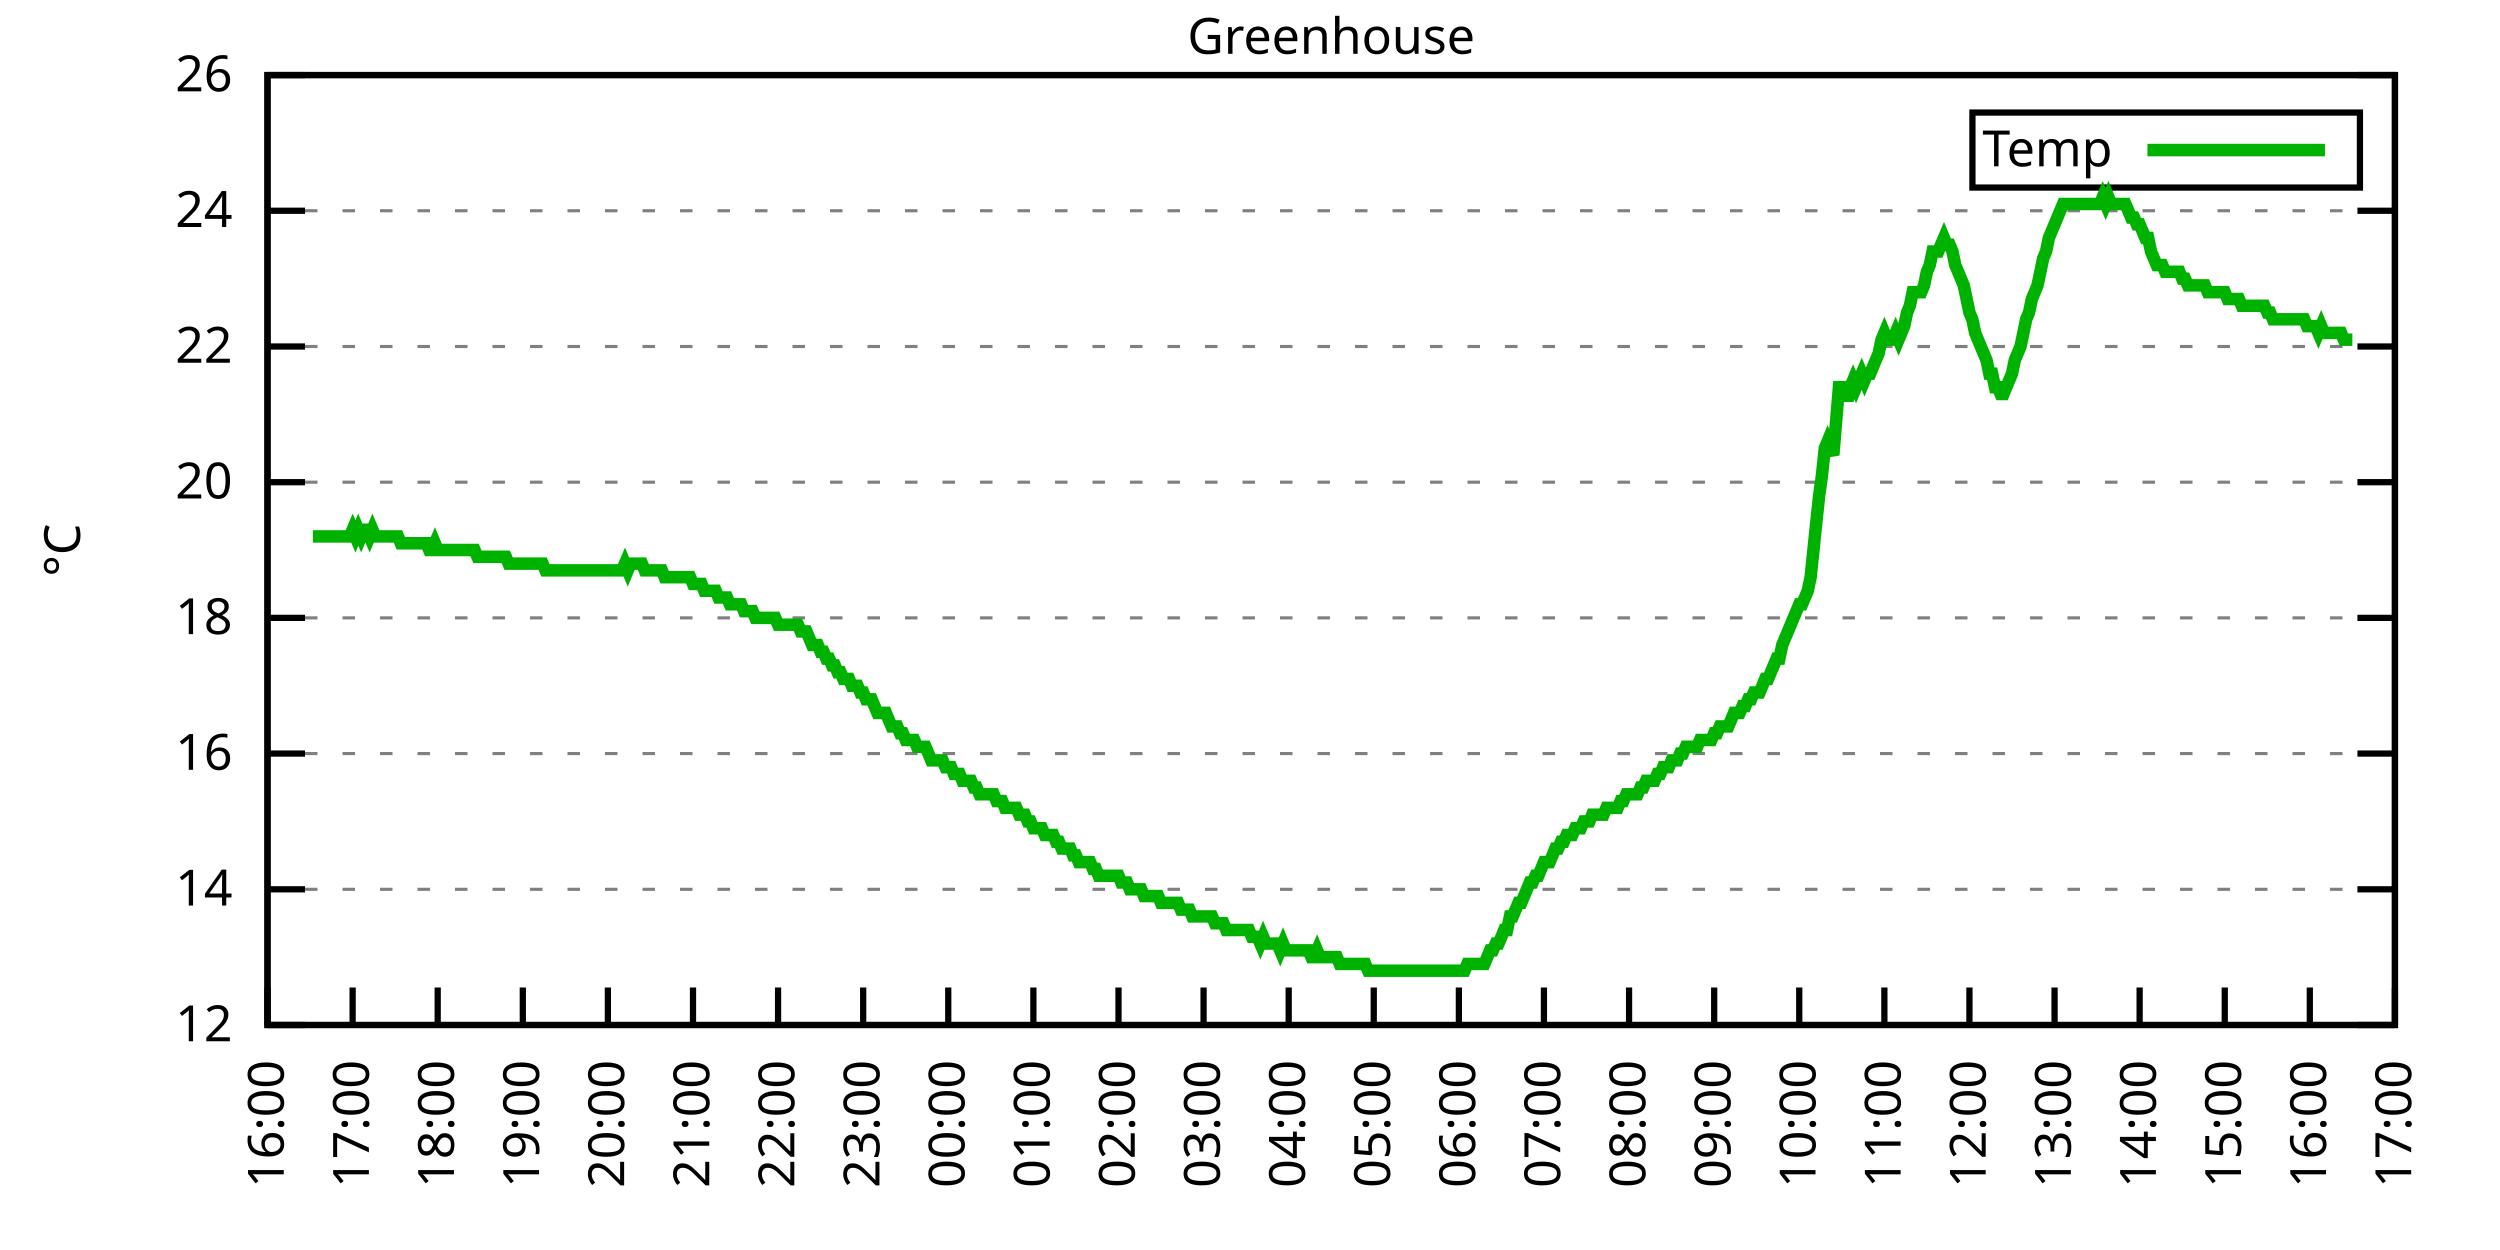
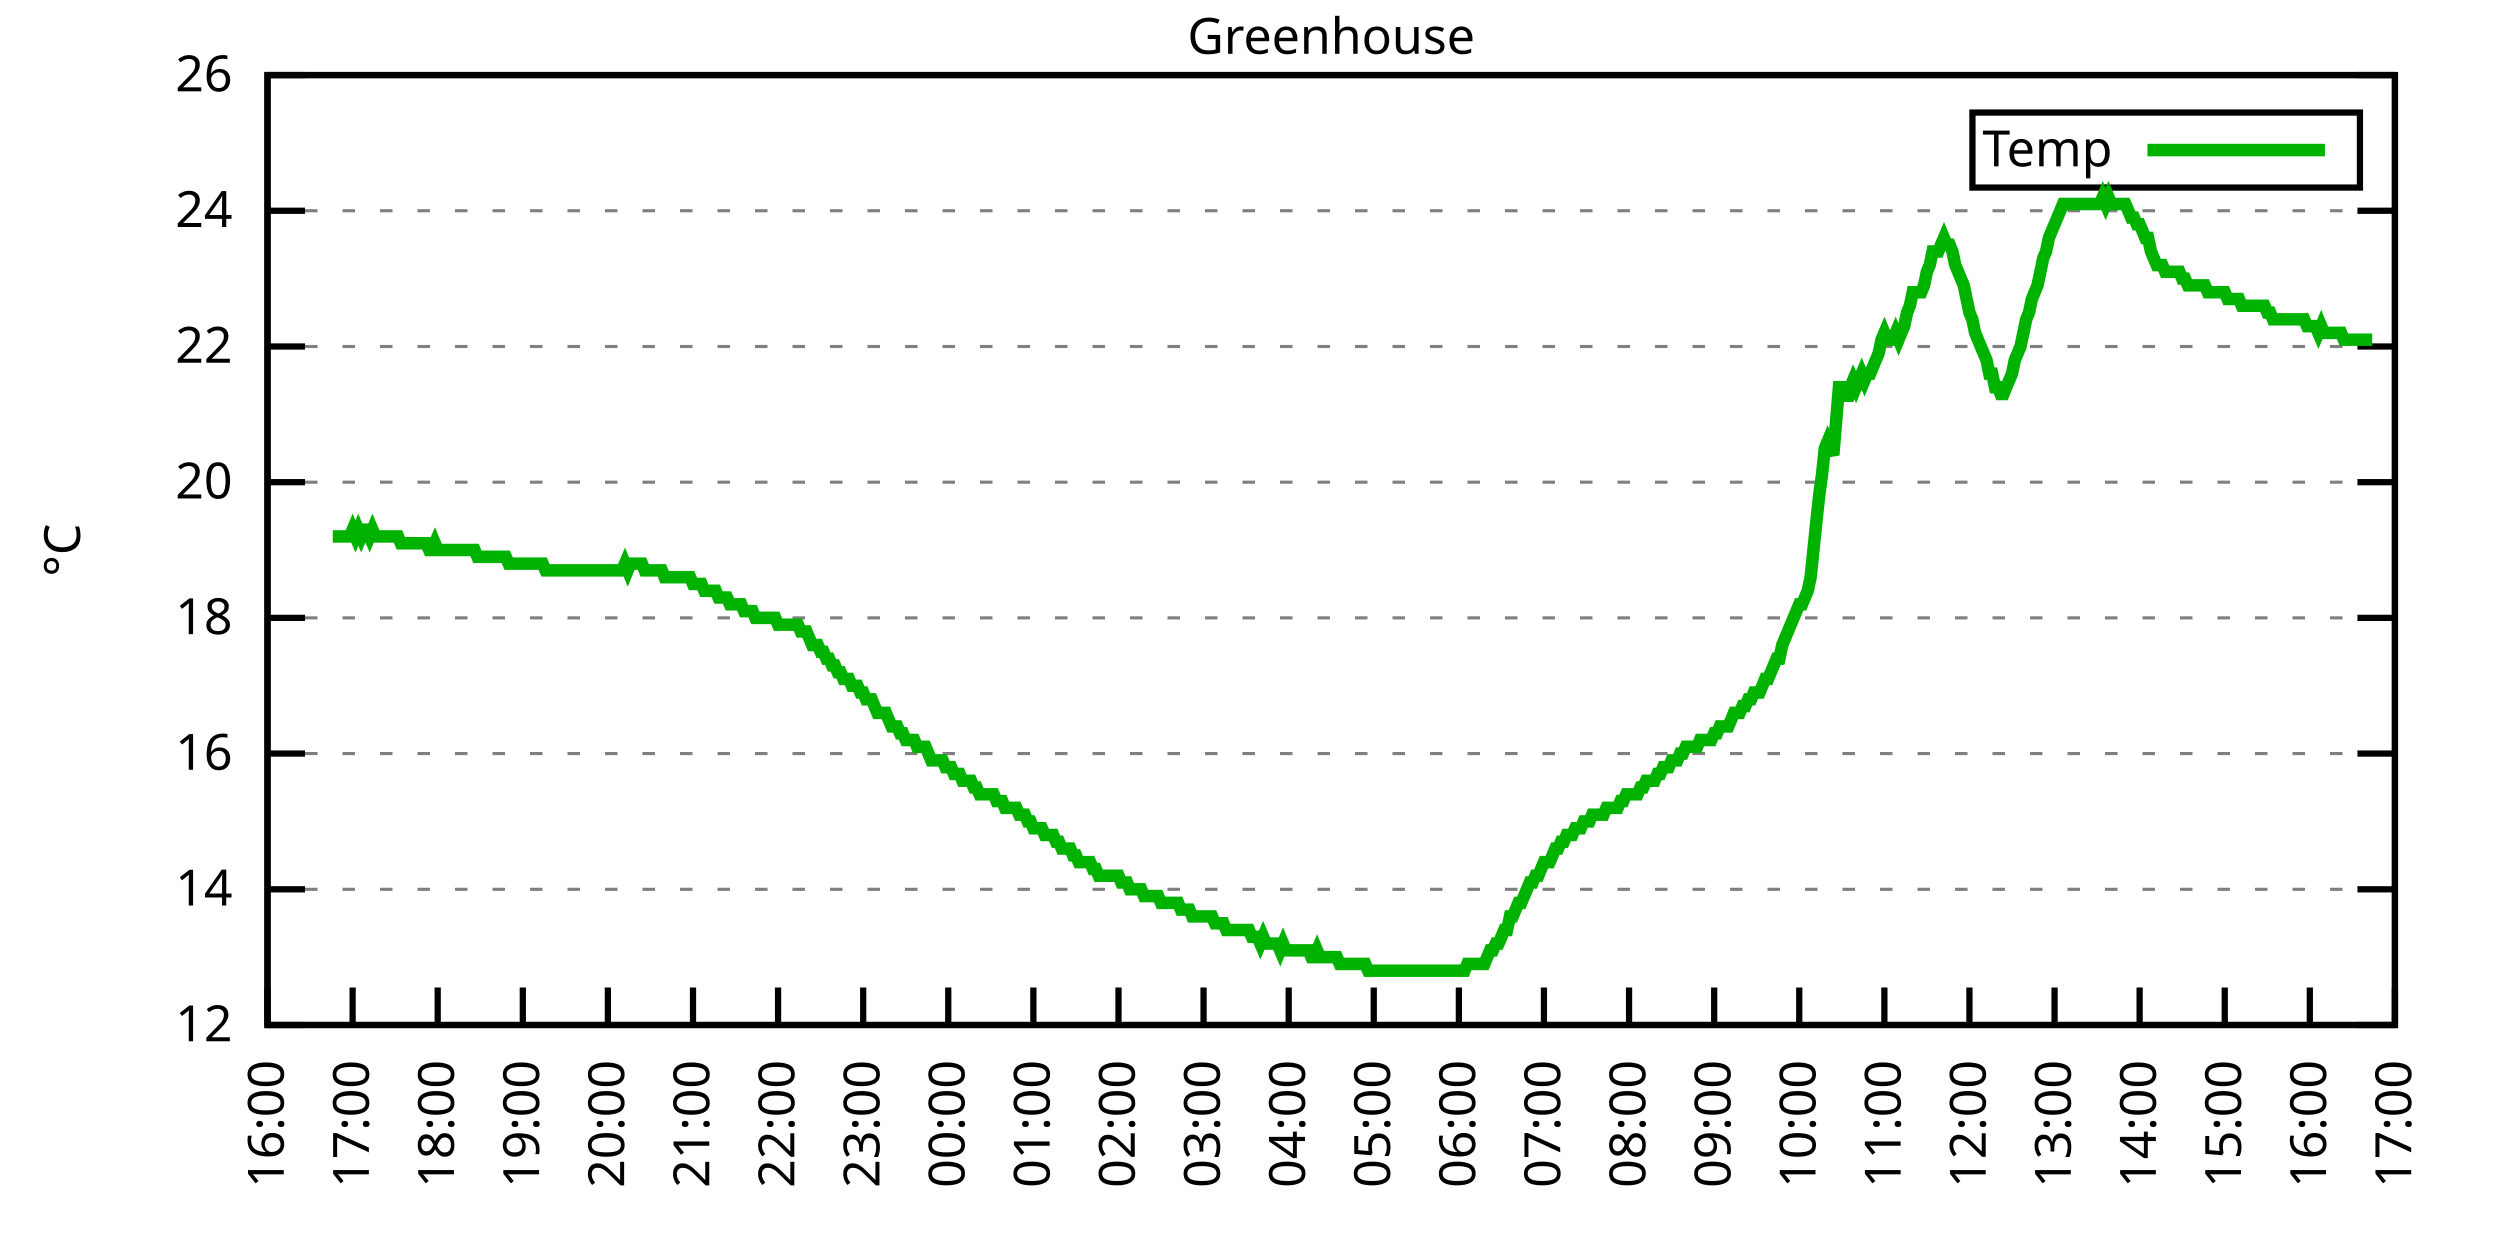
<svg xmlns="http://www.w3.org/2000/svg" xmlns:xlink="http://www.w3.org/1999/xlink" width="400" height="200" viewBox="0 0 400 200">
  <g id="gnuplot_canvas">
    <rect x="0" y="0" width="400" height="200" fill="none" />
    <defs>
      <circle id="gpDot" r="0.5" stroke-width="0.5" stroke="currentColor" />
      <path id="gpPt0" stroke-width="0.333" stroke="currentColor" d="M-1,0 h2 M0,-1 v2" />
      <path id="gpPt1" stroke-width="0.333" stroke="currentColor" d="M-1,-1 L1,1 M1,-1 L-1,1" />
      <path id="gpPt2" stroke-width="0.333" stroke="currentColor" d="M-1,0 L1,0 M0,-1 L0,1 M-1,-1 L1,1 M-1,1 L1,-1" />
      <rect id="gpPt3" stroke-width="0.333" stroke="currentColor" x="-1" y="-1" width="2" height="2" />
      <rect id="gpPt4" stroke-width="0.333" stroke="currentColor" fill="currentColor" x="-1" y="-1" width="2" height="2" />
      <circle id="gpPt5" stroke-width="0.333" stroke="currentColor" cx="0" cy="0" r="1" />
      <use xlink:href="#gpPt5" id="gpPt6" fill="currentColor" stroke="none" />
      <path id="gpPt7" stroke-width="0.333" stroke="currentColor" d="M0,-1.33 L-1.33,0.67 L1.33,0.67 z" />
      <use xlink:href="#gpPt7" id="gpPt8" fill="currentColor" stroke="none" />
      <use xlink:href="#gpPt7" id="gpPt9" stroke="currentColor" transform="rotate(180)" />
      <use xlink:href="#gpPt9" id="gpPt10" fill="currentColor" stroke="none" />
      <use xlink:href="#gpPt3" id="gpPt11" stroke="currentColor" transform="rotate(45)" />
      <use xlink:href="#gpPt11" id="gpPt12" fill="currentColor" stroke="none" />
      <path id="gpPt13" stroke-width="0.333" stroke="currentColor" d="M0,1.330 L1.265,0.411 L0.782,-1.067 L-0.782,-1.076 L-1.265,0.411 z" />
      <use xlink:href="#gpPt13" id="gpPt14" fill="currentColor" stroke="none" />
      <filter id="textbox" filterUnits="objectBoundingBox" x="0" y="0" height="1" width="1">
        <feFlood flood-color="white" flood-opacity="1" result="bgnd" />
        <feComposite in="SourceGraphic" in2="bgnd" operator="atop" />
      </filter>
      <filter id="greybox" filterUnits="objectBoundingBox" x="0" y="0" height="1" width="1">
        <feFlood flood-color="lightgrey" flood-opacity="1" result="grey" />
        <feComposite in="SourceGraphic" in2="grey" operator="atop" />
      </filter>
    </defs>
    <g fill="none" color="white" stroke="currentColor" stroke-width="1.00" stroke-linecap="butt" stroke-linejoin="miter">
</g>
    <g fill="none" color="black" stroke="currentColor" stroke-width="1.00" stroke-linecap="butt" stroke-linejoin="miter">
      <g stroke="none" shape-rendering="crispEdges">
        <polygon fill="rgb(255, 255, 255)" points="42.80,164.00 383.18,164.00 383.18,12.02 42.80,12.02 " />
      </g>
    </g>
    <g fill="none" color="black" stroke="currentColor" stroke-width="1.00" stroke-linecap="butt" stroke-linejoin="miter">
</g>
    <g fill="none" color="black" stroke="black" stroke-width="0.50" stroke-linecap="butt" stroke-linejoin="miter">
</g>
    <g fill="none" color="gray" stroke="currentColor" stroke-width="0.50" stroke-linecap="butt" stroke-linejoin="miter">
      <path stroke="gray" stroke-dasharray="2,4" class="gridline" d="M42.80,164.00 L383.19,164.00  " />
    </g>
    <g fill="none" color="gray" stroke="gray" stroke-width="1.00" stroke-linecap="butt" stroke-linejoin="miter">
</g>
    <g fill="none" color="black" stroke="currentColor" stroke-width="1.00" stroke-linecap="butt" stroke-linejoin="miter">
      <path stroke="black" d="M42.80,164.00 L48.80,164.00 M383.19,164.00 L377.19,164.00  " />
      <g transform="translate(37.20,166.60)" stroke="none" fill="black" font-family="Sans" font-size="8.00" text-anchor="end">
        <text>
          <tspan font-family="Sans"> 12</tspan>
        </text>
      </g>
    </g>
    <g fill="none" color="black" stroke="currentColor" stroke-width="1.00" stroke-linecap="butt" stroke-linejoin="miter">
</g>
    <g fill="none" color="black" stroke="black" stroke-width="0.50" stroke-linecap="butt" stroke-linejoin="miter">
</g>
    <g fill="none" color="gray" stroke="currentColor" stroke-width="0.50" stroke-linecap="butt" stroke-linejoin="miter">
      <path stroke="gray" stroke-dasharray="2,4" class="gridline" d="M42.80,142.29 L383.19,142.29  " />
    </g>
    <g fill="none" color="gray" stroke="gray" stroke-width="1.00" stroke-linecap="butt" stroke-linejoin="miter">
</g>
    <g fill="none" color="black" stroke="currentColor" stroke-width="1.00" stroke-linecap="butt" stroke-linejoin="miter">
      <path stroke="black" d="M42.80,142.29 L48.80,142.29 M383.19,142.29 L377.19,142.29  " />
      <g transform="translate(37.20,144.89)" stroke="none" fill="black" font-family="Sans" font-size="8.00" text-anchor="end">
        <text>
          <tspan font-family="Sans"> 14</tspan>
        </text>
      </g>
    </g>
    <g fill="none" color="black" stroke="currentColor" stroke-width="1.00" stroke-linecap="butt" stroke-linejoin="miter">
</g>
    <g fill="none" color="black" stroke="black" stroke-width="0.50" stroke-linecap="butt" stroke-linejoin="miter">
</g>
    <g fill="none" color="gray" stroke="currentColor" stroke-width="0.50" stroke-linecap="butt" stroke-linejoin="miter">
      <path stroke="gray" stroke-dasharray="2,4" class="gridline" d="M42.80,120.57 L383.19,120.57  " />
    </g>
    <g fill="none" color="gray" stroke="gray" stroke-width="1.00" stroke-linecap="butt" stroke-linejoin="miter">
</g>
    <g fill="none" color="black" stroke="currentColor" stroke-width="1.00" stroke-linecap="butt" stroke-linejoin="miter">
      <path stroke="black" d="M42.80,120.57 L48.80,120.57 M383.19,120.57 L377.19,120.57  " />
      <g transform="translate(37.20,123.17)" stroke="none" fill="black" font-family="Sans" font-size="8.00" text-anchor="end">
        <text>
          <tspan font-family="Sans"> 16</tspan>
        </text>
      </g>
    </g>
    <g fill="none" color="black" stroke="currentColor" stroke-width="1.00" stroke-linecap="butt" stroke-linejoin="miter">
</g>
    <g fill="none" color="black" stroke="black" stroke-width="0.50" stroke-linecap="butt" stroke-linejoin="miter">
</g>
    <g fill="none" color="gray" stroke="currentColor" stroke-width="0.50" stroke-linecap="butt" stroke-linejoin="miter">
      <path stroke="gray" stroke-dasharray="2,4" class="gridline" d="M42.80,98.86 L383.19,98.86  " />
    </g>
    <g fill="none" color="gray" stroke="gray" stroke-width="1.00" stroke-linecap="butt" stroke-linejoin="miter">
</g>
    <g fill="none" color="black" stroke="currentColor" stroke-width="1.00" stroke-linecap="butt" stroke-linejoin="miter">
      <path stroke="black" d="M42.80,98.86 L48.80,98.86 M383.19,98.86 L377.19,98.86  " />
      <g transform="translate(37.20,101.46)" stroke="none" fill="black" font-family="Sans" font-size="8.00" text-anchor="end">
        <text>
          <tspan font-family="Sans"> 18</tspan>
        </text>
      </g>
    </g>
    <g fill="none" color="black" stroke="currentColor" stroke-width="1.00" stroke-linecap="butt" stroke-linejoin="miter">
</g>
    <g fill="none" color="black" stroke="black" stroke-width="0.50" stroke-linecap="butt" stroke-linejoin="miter">
</g>
    <g fill="none" color="gray" stroke="currentColor" stroke-width="0.50" stroke-linecap="butt" stroke-linejoin="miter">
      <path stroke="gray" stroke-dasharray="2,4" class="gridline" d="M42.80,77.15 L383.19,77.15  " />
    </g>
    <g fill="none" color="gray" stroke="gray" stroke-width="1.00" stroke-linecap="butt" stroke-linejoin="miter">
</g>
    <g fill="none" color="black" stroke="currentColor" stroke-width="1.00" stroke-linecap="butt" stroke-linejoin="miter">
      <path stroke="black" d="M42.80,77.15 L48.80,77.15 M383.19,77.15 L377.19,77.15  " />
      <g transform="translate(37.20,79.75)" stroke="none" fill="black" font-family="Sans" font-size="8.00" text-anchor="end">
        <text>
          <tspan font-family="Sans"> 20</tspan>
        </text>
      </g>
    </g>
    <g fill="none" color="black" stroke="currentColor" stroke-width="1.00" stroke-linecap="butt" stroke-linejoin="miter">
</g>
    <g fill="none" color="black" stroke="black" stroke-width="0.50" stroke-linecap="butt" stroke-linejoin="miter">
</g>
    <g fill="none" color="gray" stroke="currentColor" stroke-width="0.50" stroke-linecap="butt" stroke-linejoin="miter">
      <path stroke="gray" stroke-dasharray="2,4" class="gridline" d="M42.80,55.44 L383.19,55.44  " />
    </g>
    <g fill="none" color="gray" stroke="gray" stroke-width="1.00" stroke-linecap="butt" stroke-linejoin="miter">
</g>
    <g fill="none" color="black" stroke="currentColor" stroke-width="1.00" stroke-linecap="butt" stroke-linejoin="miter">
      <path stroke="black" d="M42.80,55.44 L48.80,55.44 M383.19,55.44 L377.19,55.44  " />
      <g transform="translate(37.20,58.04)" stroke="none" fill="black" font-family="Sans" font-size="8.00" text-anchor="end">
        <text>
          <tspan font-family="Sans"> 22</tspan>
        </text>
      </g>
    </g>
    <g fill="none" color="black" stroke="currentColor" stroke-width="1.00" stroke-linecap="butt" stroke-linejoin="miter">
</g>
    <g fill="none" color="black" stroke="black" stroke-width="0.50" stroke-linecap="butt" stroke-linejoin="miter">
</g>
    <g fill="none" color="gray" stroke="currentColor" stroke-width="0.50" stroke-linecap="butt" stroke-linejoin="miter">
      <path stroke="gray" stroke-dasharray="2,4" class="gridline" d="M42.80,33.72 L383.19,33.72  " />
    </g>
    <g fill="none" color="gray" stroke="gray" stroke-width="1.00" stroke-linecap="butt" stroke-linejoin="miter">
</g>
    <g fill="none" color="black" stroke="currentColor" stroke-width="1.00" stroke-linecap="butt" stroke-linejoin="miter">
      <path stroke="black" d="M42.80,33.72 L48.80,33.72 M383.19,33.72 L377.19,33.72  " />
      <g transform="translate(37.20,36.32)" stroke="none" fill="black" font-family="Sans" font-size="8.00" text-anchor="end">
        <text>
          <tspan font-family="Sans"> 24</tspan>
        </text>
      </g>
    </g>
    <g fill="none" color="black" stroke="currentColor" stroke-width="1.00" stroke-linecap="butt" stroke-linejoin="miter">
</g>
    <g fill="none" color="black" stroke="black" stroke-width="0.50" stroke-linecap="butt" stroke-linejoin="miter">
</g>
    <g fill="none" color="gray" stroke="currentColor" stroke-width="0.50" stroke-linecap="butt" stroke-linejoin="miter">
      <path stroke="gray" stroke-dasharray="2,4" class="gridline" d="M42.80,12.01 L383.19,12.01  " />
    </g>
    <g fill="none" color="gray" stroke="gray" stroke-width="1.00" stroke-linecap="butt" stroke-linejoin="miter">
</g>
    <g fill="none" color="black" stroke="currentColor" stroke-width="1.00" stroke-linecap="butt" stroke-linejoin="miter">
      <path stroke="black" d="M42.80,12.01 L48.80,12.01 M383.19,12.01 L377.19,12.01  " />
      <g transform="translate(37.20,14.61)" stroke="none" fill="black" font-family="Sans" font-size="8.00" text-anchor="end">
        <text>
          <tspan font-family="Sans"> 26</tspan>
        </text>
      </g>
    </g>
    <g fill="none" color="black" stroke="currentColor" stroke-width="1.00" stroke-linecap="butt" stroke-linejoin="miter">
      <path stroke="black" d="M42.80,164.00 L42.80,158.00  " />
      <g transform="translate(45.40,169.60) rotate(270.00)" stroke="none" fill="black" font-family="Sans" font-size="8.00" text-anchor="end">
        <text>
          <tspan font-family="Sans">16:00</tspan>
        </text>
      </g>
    </g>
    <g fill="none" color="black" stroke="currentColor" stroke-width="1.00" stroke-linecap="butt" stroke-linejoin="miter">
      <path stroke="black" d="M56.42,164.00 L56.42,158.00  " />
      <g transform="translate(59.02,169.60) rotate(270.00)" stroke="none" fill="black" font-family="Sans" font-size="8.00" text-anchor="end">
        <text>
          <tspan font-family="Sans">17:00</tspan>
        </text>
      </g>
    </g>
    <g fill="none" color="black" stroke="currentColor" stroke-width="1.00" stroke-linecap="butt" stroke-linejoin="miter">
      <path stroke="black" d="M70.03,164.00 L70.03,158.00  " />
      <g transform="translate(72.63,169.60) rotate(270.00)" stroke="none" fill="black" font-family="Sans" font-size="8.00" text-anchor="end">
        <text>
          <tspan font-family="Sans">18:00</tspan>
        </text>
      </g>
    </g>
    <g fill="none" color="black" stroke="currentColor" stroke-width="1.00" stroke-linecap="butt" stroke-linejoin="miter">
      <path stroke="black" d="M83.65,164.00 L83.65,158.00  " />
      <g transform="translate(86.25,169.60) rotate(270.00)" stroke="none" fill="black" font-family="Sans" font-size="8.00" text-anchor="end">
        <text>
          <tspan font-family="Sans">19:00</tspan>
        </text>
      </g>
    </g>
    <g fill="none" color="black" stroke="currentColor" stroke-width="1.00" stroke-linecap="butt" stroke-linejoin="miter">
      <path stroke="black" d="M97.26,164.00 L97.26,158.00  " />
      <g transform="translate(99.86,169.60) rotate(270.00)" stroke="none" fill="black" font-family="Sans" font-size="8.00" text-anchor="end">
        <text>
          <tspan font-family="Sans">20:00</tspan>
        </text>
      </g>
    </g>
    <g fill="none" color="black" stroke="currentColor" stroke-width="1.00" stroke-linecap="butt" stroke-linejoin="miter">
      <path stroke="black" d="M110.88,164.00 L110.88,158.00  " />
      <g transform="translate(113.48,169.60) rotate(270.00)" stroke="none" fill="black" font-family="Sans" font-size="8.00" text-anchor="end">
        <text>
          <tspan font-family="Sans">21:00</tspan>
        </text>
      </g>
    </g>
    <g fill="none" color="black" stroke="currentColor" stroke-width="1.00" stroke-linecap="butt" stroke-linejoin="miter">
      <path stroke="black" d="M124.49,164.00 L124.49,158.00  " />
      <g transform="translate(127.09,169.60) rotate(270.00)" stroke="none" fill="black" font-family="Sans" font-size="8.00" text-anchor="end">
        <text>
          <tspan font-family="Sans">22:00</tspan>
        </text>
      </g>
    </g>
    <g fill="none" color="black" stroke="currentColor" stroke-width="1.00" stroke-linecap="butt" stroke-linejoin="miter">
      <path stroke="black" d="M138.11,164.00 L138.11,158.00  " />
      <g transform="translate(140.71,169.60) rotate(270.00)" stroke="none" fill="black" font-family="Sans" font-size="8.00" text-anchor="end">
        <text>
          <tspan font-family="Sans">23:00</tspan>
        </text>
      </g>
    </g>
    <g fill="none" color="black" stroke="currentColor" stroke-width="1.00" stroke-linecap="butt" stroke-linejoin="miter">
      <path stroke="black" d="M151.72,164.00 L151.72,158.00  " />
      <g transform="translate(154.32,169.60) rotate(270.00)" stroke="none" fill="black" font-family="Sans" font-size="8.00" text-anchor="end">
        <text>
          <tspan font-family="Sans">00:00</tspan>
        </text>
      </g>
    </g>
    <g fill="none" color="black" stroke="currentColor" stroke-width="1.00" stroke-linecap="butt" stroke-linejoin="miter">
      <path stroke="black" d="M165.34,164.00 L165.34,158.00  " />
      <g transform="translate(167.94,169.60) rotate(270.00)" stroke="none" fill="black" font-family="Sans" font-size="8.00" text-anchor="end">
        <text>
          <tspan font-family="Sans">01:00</tspan>
        </text>
      </g>
    </g>
    <g fill="none" color="black" stroke="currentColor" stroke-width="1.00" stroke-linecap="butt" stroke-linejoin="miter">
      <path stroke="black" d="M178.96,164.00 L178.96,158.00  " />
      <g transform="translate(181.56,169.60) rotate(270.00)" stroke="none" fill="black" font-family="Sans" font-size="8.00" text-anchor="end">
        <text>
          <tspan font-family="Sans">02:00</tspan>
        </text>
      </g>
    </g>
    <g fill="none" color="black" stroke="currentColor" stroke-width="1.00" stroke-linecap="butt" stroke-linejoin="miter">
      <path stroke="black" d="M192.57,164.00 L192.57,158.00  " />
      <g transform="translate(195.17,169.60) rotate(270.00)" stroke="none" fill="black" font-family="Sans" font-size="8.00" text-anchor="end">
        <text>
          <tspan font-family="Sans">03:00</tspan>
        </text>
      </g>
    </g>
    <g fill="none" color="black" stroke="currentColor" stroke-width="1.00" stroke-linecap="butt" stroke-linejoin="miter">
      <path stroke="black" d="M206.19,164.00 L206.19,158.00  " />
      <g transform="translate(208.79,169.60) rotate(270.00)" stroke="none" fill="black" font-family="Sans" font-size="8.00" text-anchor="end">
        <text>
          <tspan font-family="Sans">04:00</tspan>
        </text>
      </g>
    </g>
    <g fill="none" color="black" stroke="currentColor" stroke-width="1.00" stroke-linecap="butt" stroke-linejoin="miter">
      <path stroke="black" d="M219.80,164.00 L219.80,158.00  " />
      <g transform="translate(222.40,169.60) rotate(270.00)" stroke="none" fill="black" font-family="Sans" font-size="8.00" text-anchor="end">
        <text>
          <tspan font-family="Sans">05:00</tspan>
        </text>
      </g>
    </g>
    <g fill="none" color="black" stroke="currentColor" stroke-width="1.00" stroke-linecap="butt" stroke-linejoin="miter">
      <path stroke="black" d="M233.42,164.00 L233.42,158.00  " />
      <g transform="translate(236.02,169.60) rotate(270.00)" stroke="none" fill="black" font-family="Sans" font-size="8.00" text-anchor="end">
        <text>
          <tspan font-family="Sans">06:00</tspan>
        </text>
      </g>
    </g>
    <g fill="none" color="black" stroke="currentColor" stroke-width="1.00" stroke-linecap="butt" stroke-linejoin="miter">
      <path stroke="black" d="M247.03,164.00 L247.03,158.00  " />
      <g transform="translate(249.63,169.60) rotate(270.00)" stroke="none" fill="black" font-family="Sans" font-size="8.00" text-anchor="end">
        <text>
          <tspan font-family="Sans">07:00</tspan>
        </text>
      </g>
    </g>
    <g fill="none" color="black" stroke="currentColor" stroke-width="1.00" stroke-linecap="butt" stroke-linejoin="miter">
      <path stroke="black" d="M260.65,164.00 L260.65,158.00  " />
      <g transform="translate(263.25,169.60) rotate(270.00)" stroke="none" fill="black" font-family="Sans" font-size="8.00" text-anchor="end">
        <text>
          <tspan font-family="Sans">08:00</tspan>
        </text>
      </g>
    </g>
    <g fill="none" color="black" stroke="currentColor" stroke-width="1.00" stroke-linecap="butt" stroke-linejoin="miter">
      <path stroke="black" d="M274.27,164.00 L274.27,158.00  " />
      <g transform="translate(276.87,169.60) rotate(270.00)" stroke="none" fill="black" font-family="Sans" font-size="8.00" text-anchor="end">
        <text>
          <tspan font-family="Sans">09:00</tspan>
        </text>
      </g>
    </g>
    <g fill="none" color="black" stroke="currentColor" stroke-width="1.00" stroke-linecap="butt" stroke-linejoin="miter">
      <path stroke="black" d="M287.88,164.00 L287.88,158.00  " />
      <g transform="translate(290.48,169.60) rotate(270.00)" stroke="none" fill="black" font-family="Sans" font-size="8.00" text-anchor="end">
        <text>
          <tspan font-family="Sans">10:00</tspan>
        </text>
      </g>
    </g>
    <g fill="none" color="black" stroke="currentColor" stroke-width="1.00" stroke-linecap="butt" stroke-linejoin="miter">
      <path stroke="black" d="M301.50,164.00 L301.50,158.00  " />
      <g transform="translate(304.10,169.60) rotate(270.00)" stroke="none" fill="black" font-family="Sans" font-size="8.00" text-anchor="end">
        <text>
          <tspan font-family="Sans">11:00</tspan>
        </text>
      </g>
    </g>
    <g fill="none" color="black" stroke="currentColor" stroke-width="1.00" stroke-linecap="butt" stroke-linejoin="miter">
      <path stroke="black" d="M315.11,164.00 L315.11,158.00  " />
      <g transform="translate(317.71,169.60) rotate(270.00)" stroke="none" fill="black" font-family="Sans" font-size="8.00" text-anchor="end">
        <text>
          <tspan font-family="Sans">12:00</tspan>
        </text>
      </g>
    </g>
    <g fill="none" color="black" stroke="currentColor" stroke-width="1.00" stroke-linecap="butt" stroke-linejoin="miter">
      <path stroke="black" d="M328.73,164.00 L328.73,158.00  " />
      <g transform="translate(331.33,169.60) rotate(270.00)" stroke="none" fill="black" font-family="Sans" font-size="8.00" text-anchor="end">
        <text>
          <tspan font-family="Sans">13:00</tspan>
        </text>
      </g>
    </g>
    <g fill="none" color="black" stroke="currentColor" stroke-width="1.00" stroke-linecap="butt" stroke-linejoin="miter">
      <path stroke="black" d="M342.34,164.00 L342.34,158.00  " />
      <g transform="translate(344.94,169.60) rotate(270.00)" stroke="none" fill="black" font-family="Sans" font-size="8.00" text-anchor="end">
        <text>
          <tspan font-family="Sans">14:00</tspan>
        </text>
      </g>
    </g>
    <g fill="none" color="black" stroke="currentColor" stroke-width="1.00" stroke-linecap="butt" stroke-linejoin="miter">
      <path stroke="black" d="M355.96,164.00 L355.96,158.00  " />
      <g transform="translate(358.56,169.60) rotate(270.00)" stroke="none" fill="black" font-family="Sans" font-size="8.00" text-anchor="end">
        <text>
          <tspan font-family="Sans">15:00</tspan>
        </text>
      </g>
    </g>
    <g fill="none" color="black" stroke="currentColor" stroke-width="1.00" stroke-linecap="butt" stroke-linejoin="miter">
      <path stroke="black" d="M369.57,164.00 L369.57,158.00  " />
      <g transform="translate(372.17,169.60) rotate(270.00)" stroke="none" fill="black" font-family="Sans" font-size="8.00" text-anchor="end">
        <text>
          <tspan font-family="Sans">16:00</tspan>
        </text>
      </g>
    </g>
    <g fill="none" color="black" stroke="currentColor" stroke-width="1.00" stroke-linecap="butt" stroke-linejoin="miter">
      <path stroke="black" d="M383.19,164.00 L383.19,158.00  " />
      <g transform="translate(385.79,169.60) rotate(270.00)" stroke="none" fill="black" font-family="Sans" font-size="8.00" text-anchor="end">
        <text>
          <tspan font-family="Sans">17:00</tspan>
        </text>
      </g>
    </g>
    <g fill="none" color="black" stroke="currentColor" stroke-width="1.00" stroke-linecap="butt" stroke-linejoin="miter">
</g>
    <g fill="none" color="black" stroke="currentColor" stroke-width="1.00" stroke-linecap="butt" stroke-linejoin="miter">
      <path stroke="black" d="M42.80,12.01 L42.80,164.00 L383.19,164.00 L383.19,12.01 L42.80,12.01 Z  " />
    </g>
    <g fill="none" color="black" stroke="currentColor" stroke-width="1.00" stroke-linecap="butt" stroke-linejoin="miter">
</g>
    <g fill="none" color="black" stroke="currentColor" stroke-width="1.00" stroke-linecap="butt" stroke-linejoin="miter">
      <path stroke="black" d="M315.59,30.01 L315.59,18.01 L377.59,18.01 L377.59,30.01 L315.59,30.01 Z  " />
    </g>
    <g id="Greenhouse_plot_1">
      <g fill="none" color="white" stroke="black" stroke-width="2.00" stroke-linecap="butt" stroke-linejoin="miter">
</g>
      <g fill="none" color="black" stroke="currentColor" stroke-width="2.00" stroke-linecap="butt" stroke-linejoin="miter">
        <g transform="translate(337.99,26.61)" stroke="none" fill="black" font-family="Sans" font-size="8.00" text-anchor="end">
          <text>
            <tspan font-family="Sans">Temp</tspan>
          </text>
        </g>
      </g>
      <g fill="none" color="black" stroke="currentColor" stroke-width="2.00" stroke-linecap="butt" stroke-linejoin="miter">
-         <path stroke="rgb(  0, 178,   0)" d="M343.59,24.01 L371.99,24.01 M50.06,85.83 L50.52,85.83 L50.97,85.83 L51.42,85.83 L51.88,85.83 L52.33,85.83   L52.78,85.83 L53.24,85.83 L53.69,85.83 L54.15,85.83 L54.60,85.83 L55.05,85.83 L55.51,85.83 L55.96,85.83   L56.42,84.75 L56.87,85.83 L57.32,84.75 L57.78,85.83 L58.23,84.75 L58.68,84.75 L59.14,85.83 L59.59,84.75   L60.05,85.83 L60.50,85.83 L60.95,85.83 L61.41,85.83 L61.86,85.83 L62.32,85.83 L62.77,85.83 L63.22,85.83   L63.68,85.83 L64.13,86.92 L64.58,86.92 L65.04,86.92 L65.49,86.92 L65.95,86.92 L66.40,86.92 L66.85,86.92   L67.31,86.92 L67.76,86.92 L68.22,86.92 L68.67,88.00 L69.12,88.00 L69.58,86.92 L70.03,88.00 L70.49,88.00   L70.94,88.00 L71.39,88.00 L71.85,88.00 L72.30,88.00 L72.75,88.00 L73.21,88.00 L73.66,88.00 L74.12,88.00   L74.57,88.00 L75.02,88.00 L75.48,88.00 L75.93,88.00 L76.39,89.09 L76.84,89.09 L77.29,89.09 L77.75,89.09   L78.20,89.09 L78.65,89.09 L79.11,89.09 L79.56,89.09 L80.02,89.09 L80.47,89.09 L80.92,89.09 L81.38,90.18   L81.83,90.18 L82.29,90.18 L82.74,90.18 L83.19,90.18 L83.65,90.18 L84.10,90.18 L84.55,90.18 L84.78,90.18   L85.46,90.18 L85.92,90.18 L86.37,90.18 L86.82,90.18 L87.28,91.26 L87.73,91.26 L88.19,91.26 L88.64,91.26   L89.09,91.26 L89.55,91.26 L90.00,91.26 L90.45,91.26 L90.91,91.26 L91.36,91.26 L91.82,91.26 L92.27,91.26   L92.72,91.26 L93.18,91.26 L93.63,91.26 L94.09,91.26 L94.54,91.26 L94.99,91.26 L95.45,91.26 L95.90,91.26   L96.35,91.26 L96.81,91.26 L97.26,91.26 L97.72,91.26 L98.17,91.26 L98.62,91.26 L99.08,91.26 L99.53,91.26   L99.99,90.18 L100.44,91.26 L100.89,90.18 L101.35,90.18 L101.80,90.18 L102.25,90.18 L102.71,90.18 L103.16,91.26   L103.62,91.26 L104.07,91.26 L104.52,91.26 L104.98,91.26 L105.43,91.26 L105.89,91.26 L106.34,92.35 L106.79,92.35   L107.25,92.35 L107.70,92.35 L108.15,92.35 L108.61,92.35 L109.06,92.35 L109.52,92.35 L109.97,92.35 L110.42,92.35   L110.88,93.43 L111.33,93.43 L111.79,93.43 L112.24,93.43 L112.69,94.52 L113.15,94.52 L113.60,94.52 L114.05,94.52   L114.51,94.52 L114.96,95.60 L115.42,95.60 L115.87,95.60 L116.32,95.60 L116.78,96.69 L117.23,96.69 L117.69,96.69   L118.14,96.69 L118.59,96.69 L119.05,97.78 L119.50,97.78 L119.96,97.78 L120.41,97.78 L120.86,98.86 L121.32,98.86   L121.77,98.86 L122.22,98.86 L122.68,98.86 L123.13,98.86 L123.59,98.86 L124.04,98.86 L124.49,99.95 L124.95,99.95   L125.40,99.95 L125.86,99.95 L126.31,99.95 L126.76,99.95 L127.22,99.95 L127.67,99.95 L128.12,101.03 L128.58,101.03   L129.03,101.03 L129.49,102.12 L129.94,103.20 L130.39,103.20 L130.85,103.20 L131.30,104.29 L131.76,104.29 L132.21,105.38   L132.66,105.38 L133.12,106.46 L133.57,106.46 L134.02,107.55 L134.48,107.55 L134.93,108.63 L135.39,108.63 L135.84,108.63   L136.29,109.72 L136.75,109.72 L137.20,109.72 L137.66,110.80 L138.11,110.80 L138.56,111.89 L139.02,111.89 L139.47,111.89   L139.92,112.97 L140.38,114.06 L140.83,114.06 L141.29,114.06 L141.74,114.06 L142.19,115.15 L142.65,116.23 L143.10,116.23   L143.56,116.23 L144.01,117.32 L144.46,117.32 L144.92,118.40 L145.37,118.40 L145.82,118.40 L146.28,118.40 L146.73,119.49   L147.19,119.49 L147.64,119.49 L148.09,119.49 L148.55,120.57 L149.00,121.66 L149.46,121.66 L149.91,121.66 L150.36,121.66   L150.82,121.66 L151.27,122.75 L151.72,122.75 L152.18,122.75 L152.63,123.83 L153.09,123.83 L153.54,123.83 L153.99,124.92   L154.45,124.92 L154.90,124.92 L155.36,124.92 L155.81,126.00 L156.26,126.00 L156.72,127.09 L157.17,127.09 L157.62,127.09   L158.08,127.09 L158.53,127.09 L158.99,127.09 L159.44,128.17 L159.89,128.17 L160.35,128.17 L160.80,129.26 L161.26,129.26   L161.71,129.26 L162.16,129.26 L162.62,129.26 L163.07,130.35 L163.52,130.35 L163.98,130.35 L164.43,131.43 L164.89,131.43   L165.34,132.52 L165.79,132.52 L166.25,132.52 L166.70,132.52 L167.16,133.60 L167.61,133.60 L168.06,133.60 L168.52,133.60   L168.97,134.69 L169.43,134.69 L169.88,135.77 L170.33,135.77 L170.79,135.77 L171.24,135.77 L171.69,136.86 L172.15,136.86   L172.60,137.94 L173.06,137.94 L173.51,137.94 L173.96,137.94 L174.42,137.94 L174.87,139.03 L175.33,139.03 L175.78,140.12   L176.23,140.12 L176.69,140.12 L177.14,140.12 L177.59,140.12 L178.05,140.12 L178.50,140.12 L178.96,140.12 L179.41,141.20   L179.86,141.20 L180.32,141.20 L180.77,142.29 L181.23,142.29 L181.68,142.29 L182.13,142.29 L182.59,142.29 L183.04,143.37   L183.49,143.37 L183.95,143.37 L184.40,143.37 L184.86,143.37 L185.31,143.37 L185.76,144.46 L186.22,144.46 L186.67,144.46   L187.13,144.46 L187.58,144.46 L188.03,144.46 L188.49,144.46 L188.94,145.54 L189.39,145.54 L189.85,145.54 L190.30,145.54   L190.76,146.63 L191.21,146.63 L191.66,146.63 L192.12,146.63 L192.57,146.63 L193.03,146.63 L193.48,146.63 L193.93,146.63   L194.39,147.72 L194.84,147.72 L195.29,147.72 L195.75,147.72 L196.20,148.80 L196.66,148.80 L197.11,148.80 L197.56,148.80   L198.02,148.80 L198.47,148.80 L198.93,148.80 L199.38,148.80 L199.83,148.80 L200.29,149.89 L200.74,149.89 L201.19,149.89   L201.65,150.97 L202.10,149.89 L202.56,150.97 L203.01,150.97 L203.46,150.97 L203.92,150.97 L204.37,150.97 L204.83,152.06   L205.28,150.97 L205.73,152.06 L206.19,152.06 L206.64,152.06 L207.09,152.06 L207.55,152.06 L208.00,152.06 L208.46,152.06   L208.91,152.06 L209.36,152.06 L209.82,153.14 L210.27,153.14 L210.73,152.06 L211.18,153.14 L211.63,153.14 L212.09,153.14   L212.54,153.14 L213.00,153.14 L213.45,153.14 L213.90,153.14 L214.36,154.23 L214.81,154.23 L215.26,154.23 L215.72,154.23   L216.17,154.23 L216.63,154.23 L217.08,154.23 L217.53,154.23 L217.99,154.23 L218.44,154.23 L218.90,155.31 L219.35,155.31   L219.80,155.31 L220.26,155.31 L220.71,155.31 L221.16,155.31 L221.62,155.31 L222.07,155.31 L222.53,155.31 L222.98,155.31   L223.43,155.31 L223.89,155.31 L224.34,155.31 L224.80,155.31 L225.25,155.31 L225.70,155.31 L226.16,155.31 L226.61,155.31   L227.06,155.31 L227.52,155.31 L227.97,155.31 L228.43,155.31 L228.88,155.31 L229.33,155.31 L229.79,155.31 L230.24,155.31   L230.70,155.31 L231.15,155.31 L231.60,155.31 L232.06,155.31 L232.51,155.31 L232.96,155.31 L233.42,155.31 L233.87,155.31   L234.33,155.31 L234.78,154.23 L235.23,154.23 L235.69,154.23 L236.14,154.23 L236.60,154.23 L237.05,154.23 L237.50,154.23   L237.96,153.14 L238.41,152.06 L238.86,152.06 L239.32,150.97 L239.77,150.97 L240.23,149.89 L240.68,148.80 L241.13,148.80   L241.59,146.63 L242.04,146.63 L242.50,145.54 L242.95,144.46 L243.40,144.46 L243.86,143.37 L244.31,142.29 L244.76,141.20   L245.22,141.20 L245.67,140.12 L246.13,140.12 L246.58,139.03 L247.03,137.94 L247.49,137.94 L247.94,137.94 L248.40,136.86   L248.85,135.77 L249.30,135.77 L249.76,134.69 L250.21,134.69 L250.66,133.60 L251.12,133.60 L251.57,133.60 L252.03,132.52   L252.48,132.52 L252.93,132.52 L253.39,131.43 L253.84,131.43 L254.30,131.43 L254.75,130.35 L255.20,130.35 L255.66,130.35   L256.11,130.35 L256.56,130.35 L257.02,129.26 L257.47,129.26 L257.93,129.26 L258.38,129.26 L258.83,129.26 L259.29,128.17   L259.74,128.17 L260.20,127.09 L260.65,127.09 L261.10,127.09 L261.56,127.09 L262.01,127.09 L262.47,126.00 L262.92,126.00   L263.37,124.92 L263.83,124.92 L264.28,124.92 L264.73,124.92 L265.19,123.83 L265.64,123.83 L266.10,122.75 L266.55,122.75   L267.00,122.75 L267.46,121.66 L267.91,121.66 L268.37,121.66 L268.82,120.57 L269.27,120.57 L269.73,119.49 L270.18,119.49   L270.63,119.49 L271.09,119.49 L271.54,119.49 L272.00,118.40 L272.45,118.40 L272.90,118.40 L273.36,118.40 L273.81,118.40   L274.27,117.32 L274.72,117.32 L275.17,116.23 L275.63,116.23 L276.08,116.23 L276.53,116.23 L276.99,115.15 L277.44,114.06   L277.90,114.06 L278.35,114.06 L278.80,112.97 L279.26,112.97 L279.71,111.89 L280.17,111.89 L280.62,110.80 L281.07,110.80   L281.53,110.80 L281.98,109.72 L282.43,108.63 L282.89,108.63 L283.34,107.55 L283.80,106.46 L284.25,105.38 L284.70,105.38   L285.16,103.20 L285.61,102.12 L286.07,101.03 L286.52,99.95 L286.97,98.86 L287.43,97.78 L287.88,96.69 L288.33,96.69   L288.79,95.60 L289.24,94.52 L289.70,92.35 L290.15,88.00 L290.60,83.66 L291.06,79.32 L291.51,76.06 L291.97,71.72   L292.42,70.63 L292.87,71.72 L293.33,72.81 L293.78,67.38 L294.23,61.95 L294.69,61.95 L295.14,61.95 L295.60,64.12   L296.05,61.95 L296.50,60.86 L296.96,61.95 L297.41,60.86 L297.87,59.78 L298.32,60.86 L298.77,59.78 L299.23,59.78   L299.68,58.69 L300.13,57.61 L300.59,56.52 L301.04,54.35 L301.50,53.26 L301.95,54.35 L302.40,54.35 L302.86,54.35   L303.31,53.26 L303.77,54.35 L304.22,53.26 L304.67,52.18 L305.13,50.01 L305.58,48.92 L306.03,46.75 L306.49,46.75   L306.94,46.75 L307.40,46.75 L307.85,45.66 L308.30,43.49 L308.76,42.41 L309.21,40.24 L309.67,40.24 L310.12,40.24   L310.57,39.15 L311.03,38.07 L311.48,39.15 L311.94,39.15 L312.39,40.24 L312.84,42.41 L313.30,43.49 L313.75,44.58   L314.20,45.66 L314.66,47.84 L315.11,50.01 L315.57,51.09 L316.02,53.26 L316.47,54.35 L316.93,55.44 L317.38,56.52   L317.84,57.61 L318.29,59.78 L318.74,59.78 L319.20,61.95 L319.65,61.95 L320.10,63.04 L320.56,63.04 L321.01,61.95   L321.47,60.86 L321.92,59.78 L322.37,57.61 L322.83,56.52 L323.28,55.44 L323.74,53.26 L324.19,51.09 L324.64,50.01   L325.10,47.84 L325.55,46.75 L326.00,45.66 L326.46,43.49 L326.91,41.32 L327.37,40.24 L327.82,38.07 L328.27,36.98   L328.73,35.89 L329.18,34.81 L329.64,33.72 L330.09,32.64 L330.54,32.64 L331.00,32.64 L331.45,32.64 L331.90,32.64   L332.36,32.64 L332.81,32.64 L333.27,32.64 L333.72,32.64 L334.17,32.64 L334.63,32.64 L335.08,32.64 L335.54,32.64   L335.99,32.64 L336.44,31.55 L336.90,32.64 L337.35,31.55 L337.80,32.64 L338.26,32.64 L338.71,32.64 L339.17,32.64   L339.62,32.64 L340.07,32.64 L340.53,33.72 L340.98,34.81 L341.44,34.81 L341.89,35.89 L342.34,35.89 L342.80,36.98   L343.25,38.07 L343.70,38.07 L344.16,40.24 L344.61,41.32 L345.07,42.41 L345.52,42.41 L345.97,42.41 L346.43,43.49   L346.88,43.49 L347.34,43.49 L347.79,43.49 L348.24,43.49 L348.70,43.49 L349.15,44.58 L349.60,44.58 L350.06,45.66   L350.51,45.66 L350.97,45.66 L351.42,45.66 L351.87,45.66 L352.33,45.66 L352.78,45.66 L353.24,46.75 L353.69,46.75   L354.14,46.75 L354.60,46.75 L355.05,46.75 L355.50,46.75 L355.96,46.75 L356.41,47.84 L356.87,47.84 L357.32,47.84   L357.77,47.84 L358.23,47.84 L358.68,48.92 L359.14,48.92 L359.59,48.92 L360.04,48.92 L360.50,48.92 L360.95,48.92   L361.41,48.92 L361.86,48.92 L362.31,48.92 L362.77,50.01 L363.22,50.01 L363.67,51.09 L364.13,51.09 L364.58,51.09   L365.04,51.09 L365.49,51.09 L365.94,51.09 L366.40,51.09 L366.85,51.09 L367.31,51.09 L367.76,51.09 L368.21,51.09   L368.67,51.09 L369.12,52.18 L369.57,52.18 L370.03,52.18 L370.48,52.18 L370.94,53.26 L371.39,52.18 L371.84,53.26   L372.30,53.26 L372.75,53.26 L373.21,53.26 L373.66,53.26 L374.11,53.26 L374.57,53.26 L375.02,54.35 L375.47,54.35   L375.93,54.35 L376.38,54.35  " />
+         <path stroke="rgb(  0, 178,   0)" d="M343.59,24.01 L371.99,24.01 M53.24,85.83 L53.69,85.83 L54.15,85.83 L54.60,85.83 L55.05,85.83 L55.51,85.83   L55.96,85.83 L56.42,84.75 L56.87,85.83 L57.32,84.75 L57.78,85.83 L58.23,84.75 L58.68,84.75 L59.14,85.83   L59.59,84.75 L60.05,85.83 L60.50,85.83 L60.95,85.83 L61.41,85.83 L61.86,85.83 L62.32,85.83 L62.77,85.83   L63.22,85.83 L63.68,85.83 L64.13,86.92 L64.58,86.92 L65.04,86.92 L65.49,86.92 L65.95,86.92 L66.40,86.92   L66.85,86.92 L67.31,86.92 L67.76,86.92 L68.22,86.92 L68.67,88.00 L69.12,88.00 L69.58,86.92 L70.03,88.00   L70.49,88.00 L70.94,88.00 L71.39,88.00 L71.85,88.00 L72.30,88.00 L72.75,88.00 L73.21,88.00 L73.66,88.00   L74.12,88.00 L74.57,88.00 L75.02,88.00 L75.48,88.00 L75.93,88.00 L76.39,89.09 L76.84,89.09 L77.29,89.09   L77.75,89.09 L78.20,89.09 L78.65,89.09 L79.11,89.09 L79.56,89.09 L80.02,89.09 L80.47,89.09 L80.92,89.09   L81.38,90.18 L81.83,90.18 L82.29,90.18 L82.74,90.18 L83.19,90.18 L83.65,90.18 L84.10,90.18 L84.55,90.18   L84.78,90.18 L85.46,90.18 L85.92,90.18 L86.37,90.18 L86.82,90.18 L87.28,91.26 L87.73,91.26 L88.19,91.26   L88.64,91.26 L89.09,91.26 L89.55,91.26 L90.00,91.26 L90.45,91.26 L90.91,91.26 L91.36,91.26 L91.82,91.26   L92.27,91.26 L92.72,91.26 L93.18,91.26 L93.63,91.26 L94.09,91.26 L94.54,91.26 L94.99,91.26 L95.45,91.26   L95.90,91.26 L96.35,91.26 L96.81,91.26 L97.26,91.26 L97.72,91.26 L98.17,91.26 L98.62,91.26 L99.08,91.26   L99.53,91.26 L99.99,90.18 L100.44,91.26 L100.89,90.18 L101.35,90.18 L101.80,90.18 L102.25,90.18 L102.71,90.18   L103.16,91.26 L103.62,91.26 L104.07,91.26 L104.52,91.26 L104.98,91.26 L105.43,91.26 L105.89,91.26 L106.34,92.35   L106.79,92.35 L107.25,92.35 L107.70,92.35 L108.15,92.35 L108.61,92.35 L109.06,92.35 L109.52,92.35 L109.97,92.35   L110.42,92.35 L110.88,93.43 L111.33,93.43 L111.79,93.43 L112.24,93.43 L112.69,94.52 L113.15,94.52 L113.60,94.52   L114.05,94.52 L114.51,94.52 L114.96,95.60 L115.42,95.60 L115.87,95.60 L116.32,95.60 L116.78,96.69 L117.23,96.69   L117.69,96.69 L118.14,96.69 L118.59,96.69 L119.05,97.78 L119.50,97.78 L119.96,97.78 L120.41,97.78 L120.86,98.86   L121.32,98.86 L121.77,98.86 L122.22,98.86 L122.68,98.86 L123.13,98.86 L123.59,98.86 L124.04,98.86 L124.49,99.95   L124.95,99.95 L125.40,99.95 L125.86,99.95 L126.31,99.95 L126.76,99.95 L127.22,99.95 L127.67,99.95 L128.12,101.03   L128.58,101.03 L129.03,101.03 L129.49,102.12 L129.94,103.20 L130.39,103.20 L130.85,103.20 L131.30,104.29 L131.76,104.29   L132.21,105.38 L132.66,105.38 L133.12,106.46 L133.57,106.46 L134.02,107.55 L134.48,107.55 L134.93,108.63 L135.39,108.63   L135.84,108.63 L136.29,109.72 L136.75,109.72 L137.20,109.72 L137.66,110.80 L138.11,110.80 L138.56,111.89 L139.02,111.89   L139.47,111.89 L139.92,112.97 L140.38,114.06 L140.83,114.06 L141.29,114.06 L141.74,114.06 L142.19,115.15 L142.65,116.23   L143.10,116.23 L143.56,116.23 L144.01,117.32 L144.46,117.32 L144.92,118.40 L145.37,118.40 L145.82,118.40 L146.28,118.40   L146.73,119.49 L147.19,119.49 L147.64,119.49 L148.09,119.49 L148.55,120.57 L149.00,121.66 L149.46,121.66 L149.91,121.66   L150.36,121.66 L150.82,121.66 L151.27,122.75 L151.72,122.75 L152.18,122.75 L152.63,123.83 L153.09,123.83 L153.54,123.83   L153.99,124.92 L154.45,124.92 L154.90,124.92 L155.36,124.92 L155.81,126.00 L156.26,126.00 L156.72,127.09 L157.17,127.09   L157.62,127.09 L158.08,127.09 L158.53,127.09 L158.99,127.09 L159.44,128.17 L159.89,128.17 L160.35,128.17 L160.80,129.26   L161.26,129.26 L161.71,129.26 L162.16,129.26 L162.62,129.26 L163.07,130.35 L163.52,130.35 L163.98,130.35 L164.43,131.43   L164.89,131.43 L165.34,132.52 L165.79,132.52 L166.25,132.52 L166.70,132.52 L167.16,133.60 L167.61,133.60 L168.06,133.60   L168.52,133.60 L168.97,134.69 L169.43,134.69 L169.88,135.77 L170.33,135.77 L170.79,135.77 L171.24,135.77 L171.69,136.86   L172.15,136.86 L172.60,137.94 L173.06,137.94 L173.51,137.94 L173.96,137.94 L174.42,137.94 L174.87,139.03 L175.33,139.03   L175.78,140.12 L176.23,140.12 L176.69,140.12 L177.14,140.12 L177.59,140.12 L178.05,140.12 L178.50,140.12 L178.96,140.12   L179.41,141.20 L179.86,141.20 L180.32,141.20 L180.77,142.29 L181.23,142.29 L181.68,142.29 L182.13,142.29 L182.59,142.29   L183.04,143.37 L183.49,143.37 L183.95,143.37 L184.40,143.37 L184.86,143.37 L185.31,143.37 L185.76,144.46 L186.22,144.46   L186.67,144.46 L187.13,144.46 L187.58,144.46 L188.03,144.46 L188.49,144.46 L188.94,145.54 L189.39,145.54 L189.85,145.54   L190.30,145.54 L190.76,146.63 L191.21,146.63 L191.66,146.63 L192.12,146.63 L192.57,146.63 L193.03,146.63 L193.48,146.63   L193.93,146.63 L194.39,147.72 L194.84,147.72 L195.29,147.72 L195.75,147.72 L196.20,148.80 L196.66,148.80 L197.11,148.80   L197.56,148.80 L198.02,148.80 L198.47,148.80 L198.93,148.80 L199.38,148.80 L199.83,148.80 L200.29,149.89 L200.74,149.89   L201.19,149.89 L201.65,150.97 L202.10,149.89 L202.56,150.97 L203.01,150.97 L203.46,150.97 L203.92,150.97 L204.37,150.97   L204.83,152.06 L205.28,150.97 L205.73,152.06 L206.19,152.06 L206.64,152.06 L207.09,152.06 L207.55,152.06 L208.00,152.06   L208.46,152.06 L208.91,152.06 L209.36,152.06 L209.82,153.14 L210.27,153.14 L210.73,152.06 L211.18,153.14 L211.63,153.14   L212.09,153.14 L212.54,153.14 L213.00,153.14 L213.45,153.14 L213.90,153.14 L214.36,154.23 L214.81,154.23 L215.26,154.23   L215.72,154.23 L216.17,154.23 L216.63,154.23 L217.08,154.23 L217.53,154.23 L217.99,154.23 L218.44,154.23 L218.90,155.31   L219.35,155.31 L219.80,155.31 L220.26,155.31 L220.71,155.31 L221.16,155.31 L221.62,155.31 L222.07,155.31 L222.53,155.31   L222.98,155.31 L223.43,155.31 L223.89,155.31 L224.34,155.31 L224.80,155.31 L225.25,155.31 L225.70,155.31 L226.16,155.31   L226.61,155.31 L227.06,155.31 L227.52,155.31 L227.97,155.31 L228.43,155.31 L228.88,155.31 L229.33,155.31 L229.79,155.31   L230.24,155.31 L230.70,155.31 L231.15,155.31 L231.60,155.31 L232.06,155.31 L232.51,155.31 L232.96,155.31 L233.42,155.31   L233.87,155.31 L234.33,155.31 L234.78,154.23 L235.23,154.23 L235.69,154.23 L236.14,154.23 L236.60,154.23 L237.05,154.23   L237.50,154.23 L237.96,153.14 L238.41,152.06 L238.86,152.06 L239.32,150.97 L239.77,150.97 L240.23,149.89 L240.68,148.80   L241.13,148.80 L241.59,146.63 L242.04,146.63 L242.50,145.54 L242.95,144.46 L243.40,144.46 L243.86,143.37 L244.31,142.29   L244.76,141.20 L245.22,141.20 L245.67,140.12 L246.13,140.12 L246.58,139.03 L247.03,137.94 L247.49,137.94 L247.94,137.94   L248.40,136.86 L248.85,135.77 L249.30,135.77 L249.76,134.69 L250.21,134.69 L250.66,133.60 L251.12,133.60 L251.57,133.60   L252.03,132.52 L252.48,132.52 L252.93,132.52 L253.39,131.43 L253.84,131.43 L254.30,131.43 L254.75,130.35 L255.20,130.35   L255.66,130.35 L256.11,130.35 L256.56,130.35 L257.02,129.26 L257.47,129.26 L257.93,129.26 L258.38,129.26 L258.83,129.26   L259.29,128.17 L259.74,128.17 L260.20,127.09 L260.65,127.09 L261.10,127.09 L261.56,127.09 L262.01,127.09 L262.47,126.00   L262.92,126.00 L263.37,124.92 L263.83,124.92 L264.28,124.92 L264.73,124.92 L265.19,123.83 L265.64,123.83 L266.10,122.75   L266.55,122.75 L267.00,122.75 L267.46,121.66 L267.91,121.66 L268.37,121.66 L268.82,120.57 L269.27,120.57 L269.73,119.49   L270.18,119.49 L270.63,119.49 L271.09,119.49 L271.54,119.49 L272.00,118.40 L272.45,118.40 L272.90,118.40 L273.36,118.40   L273.81,118.40 L274.27,117.32 L274.72,117.32 L275.17,116.23 L275.63,116.23 L276.08,116.23 L276.53,116.23 L276.99,115.15   L277.44,114.06 L277.90,114.06 L278.35,114.06 L278.80,112.97 L279.26,112.97 L279.71,111.89 L280.17,111.89 L280.62,110.80   L281.07,110.80 L281.53,110.80 L281.98,109.72 L282.43,108.63 L282.89,108.63 L283.34,107.55 L283.80,106.46 L284.25,105.38   L284.70,105.38 L285.16,103.20 L285.61,102.12 L286.07,101.03 L286.52,99.95 L286.97,98.86 L287.43,97.78 L287.88,96.69   L288.33,96.69 L288.79,95.60 L289.24,94.52 L289.70,92.35 L290.15,88.00 L290.60,83.66 L291.06,79.32 L291.51,76.06   L291.97,71.72 L292.42,70.63 L292.87,71.72 L293.33,72.81 L293.78,67.38 L294.23,61.95 L294.69,61.95 L295.14,61.95   L295.60,64.12 L296.05,61.95 L296.50,60.86 L296.96,61.95 L297.41,60.86 L297.87,59.78 L298.32,60.86 L298.77,59.78   L299.23,59.78 L299.68,58.69 L300.13,57.61 L300.59,56.52 L301.04,54.35 L301.50,53.26 L301.95,54.35 L302.40,54.35   L302.86,54.35 L303.31,53.26 L303.77,54.35 L304.22,53.26 L304.67,52.18 L305.13,50.01 L305.58,48.92 L306.03,46.75   L306.49,46.75 L306.94,46.75 L307.40,46.75 L307.85,45.66 L308.30,43.49 L308.76,42.41 L309.21,40.24 L309.67,40.24   L310.12,40.24 L310.57,39.15 L311.03,38.07 L311.48,39.15 L311.94,39.15 L312.39,40.24 L312.84,42.41 L313.30,43.49   L313.75,44.58 L314.20,45.66 L314.66,47.84 L315.11,50.01 L315.57,51.09 L316.02,53.26 L316.47,54.35 L316.93,55.44   L317.38,56.52 L317.84,57.61 L318.29,59.78 L318.74,59.78 L319.20,61.95 L319.65,61.95 L320.10,63.04 L320.56,63.04   L321.01,61.95 L321.47,60.86 L321.92,59.78 L322.37,57.61 L322.83,56.52 L323.28,55.44 L323.74,53.26 L324.19,51.09   L324.64,50.01 L325.10,47.84 L325.55,46.75 L326.00,45.66 L326.46,43.49 L326.91,41.32 L327.37,40.24 L327.82,38.07   L328.27,36.98 L328.73,35.89 L329.18,34.81 L329.64,33.72 L330.09,32.64 L330.54,32.64 L331.00,32.64 L331.45,32.64   L331.90,32.64 L332.36,32.64 L332.81,32.64 L333.27,32.64 L333.72,32.64 L334.17,32.64 L334.63,32.64 L335.08,32.64   L335.54,32.64 L335.99,32.64 L336.44,31.55 L336.90,32.64 L337.35,31.55 L337.80,32.64 L338.26,32.64 L338.71,32.64   L339.17,32.64 L339.62,32.64 L340.07,32.64 L340.53,33.72 L340.98,34.81 L341.44,34.81 L341.89,35.89 L342.34,35.89   L342.80,36.98 L343.25,38.07 L343.70,38.07 L344.16,40.24 L344.61,41.32 L345.07,42.41 L345.52,42.41 L345.97,42.41   L346.43,43.49 L346.88,43.49 L347.34,43.49 L347.79,43.49 L348.24,43.49 L348.70,43.49 L349.15,44.58 L349.60,44.58   L350.06,45.66 L350.51,45.66 L350.97,45.66 L351.42,45.66 L351.87,45.66 L352.33,45.66 L352.78,45.66 L353.24,46.75   L353.69,46.75 L354.14,46.75 L354.60,46.75 L355.05,46.75 L355.50,46.75 L355.96,46.75 L356.41,47.84 L356.87,47.84   L357.32,47.84 L357.77,47.84 L358.23,47.84 L358.68,48.92 L359.14,48.92 L359.59,48.92 L360.04,48.92 L360.50,48.92   L360.95,48.92 L361.41,48.92 L361.86,48.92 L362.31,48.92 L362.77,50.01 L363.22,50.01 L363.67,51.09 L364.13,51.09   L364.58,51.09 L365.04,51.09 L365.49,51.09 L365.94,51.09 L366.40,51.09 L366.85,51.09 L367.31,51.09 L367.76,51.09   L368.21,51.09 L368.67,51.09 L369.12,52.18 L369.57,52.18 L370.03,52.18 L370.48,52.18 L370.94,53.26 L371.39,52.18   L371.84,53.26 L372.30,53.26 L372.75,53.26 L373.21,53.26 L373.66,53.26 L374.11,53.26 L374.57,53.26 L375.02,54.35   L375.47,54.35 L375.93,54.35 L376.38,54.35 L376.84,54.35 L377.29,54.35 L377.74,54.35 L378.20,54.35 L378.65,54.35   L379.11,54.35 L379.56,54.35  " />
      </g>
    </g>
    <g fill="none" color="black" stroke="currentColor" stroke-width="2.00" stroke-linecap="butt" stroke-linejoin="miter">
</g>
    <g fill="none" color="black" stroke="black" stroke-width="1.00" stroke-linecap="butt" stroke-linejoin="miter">
</g>
    <g fill="none" color="black" stroke="currentColor" stroke-width="1.00" stroke-linecap="butt" stroke-linejoin="miter">
      <path stroke="black" d="M42.80,12.01 L42.80,164.00 L383.19,164.00 L383.19,12.01 L42.80,12.01 Z  " />
      <g transform="translate(12.80,88.01) rotate(270.00)" stroke="none" fill="black" font-family="Sans" font-size="8.00" text-anchor="middle">
        <text>
          <tspan font-family="Sans">°C</tspan>
        </text>
      </g>
    </g>
    <g fill="none" color="black" stroke="currentColor" stroke-width="1.00" stroke-linecap="butt" stroke-linejoin="miter">
</g>
    <g fill="none" color="black" stroke="currentColor" stroke-width="1.00" stroke-linecap="butt" stroke-linejoin="miter">
      <g transform="translate(212.99,8.61)" stroke="none" fill="black" font-family="Sans" font-size="8.00" text-anchor="middle">
        <text>
          <tspan font-family="Sans">Greenhouse</tspan>
        </text>
      </g>
    </g>
    <g fill="none" color="black" stroke="currentColor" stroke-width="1.00" stroke-linecap="butt" stroke-linejoin="miter">
</g>
  </g>
</svg>
